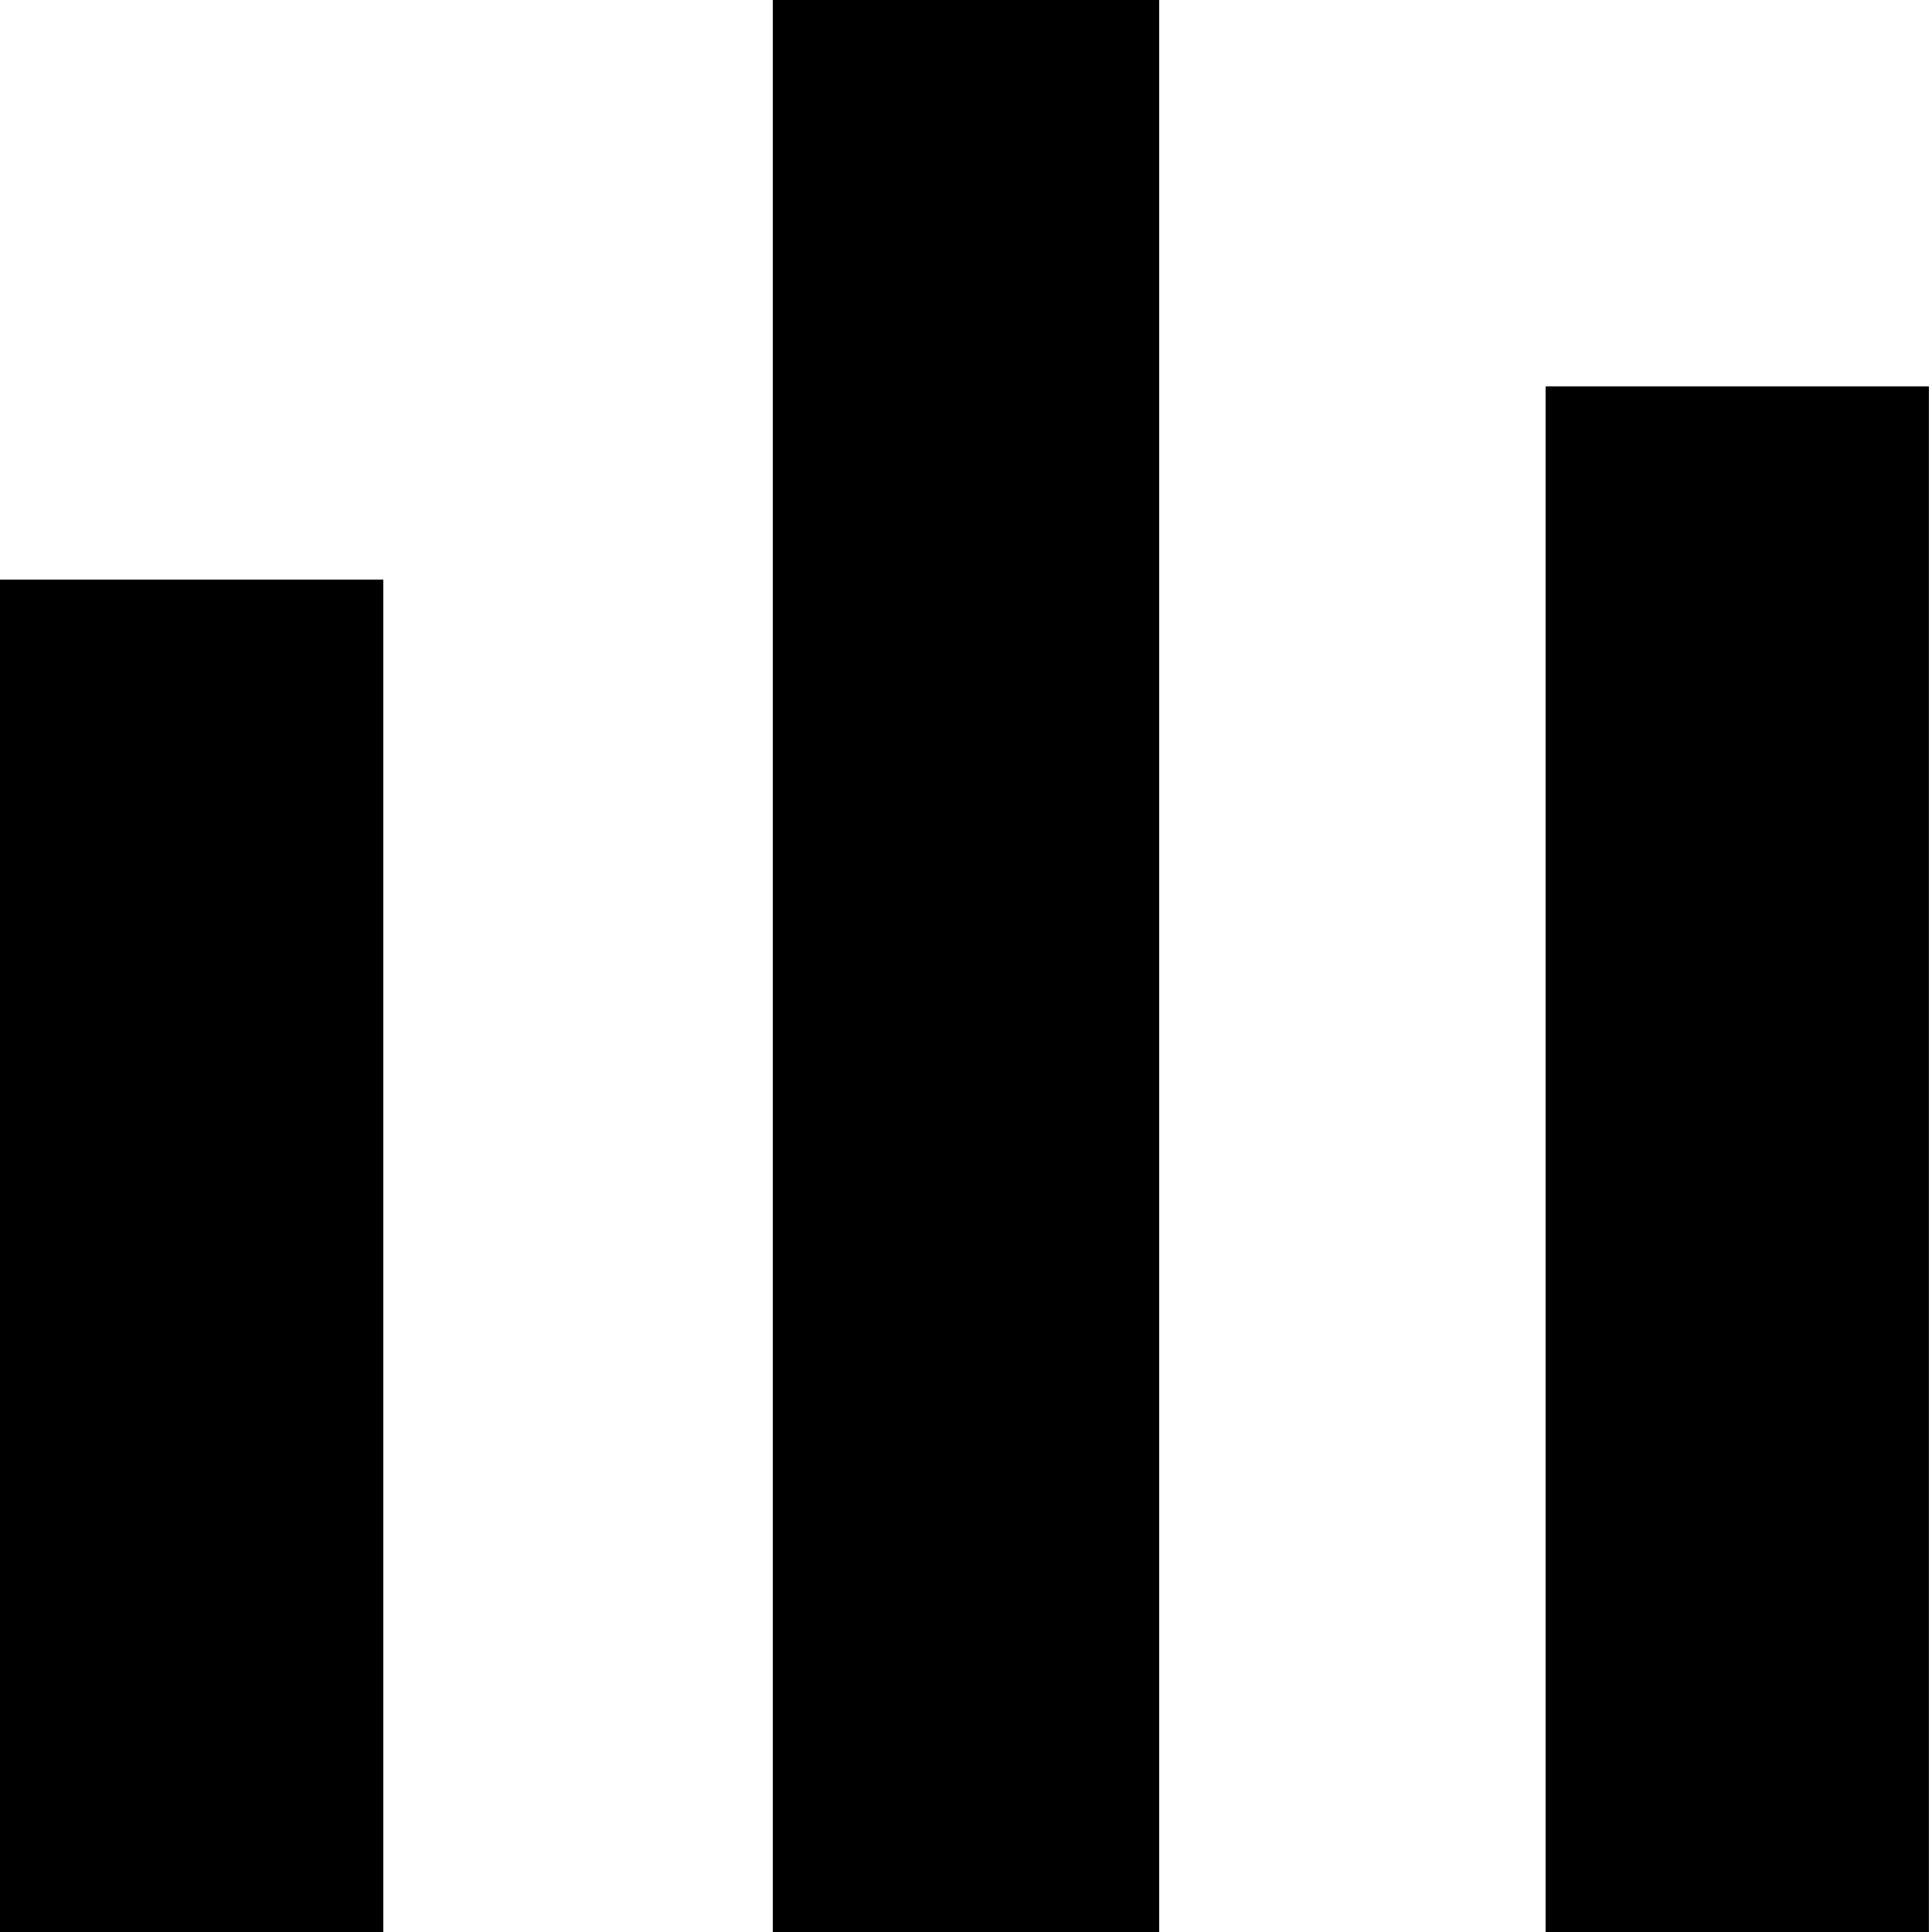
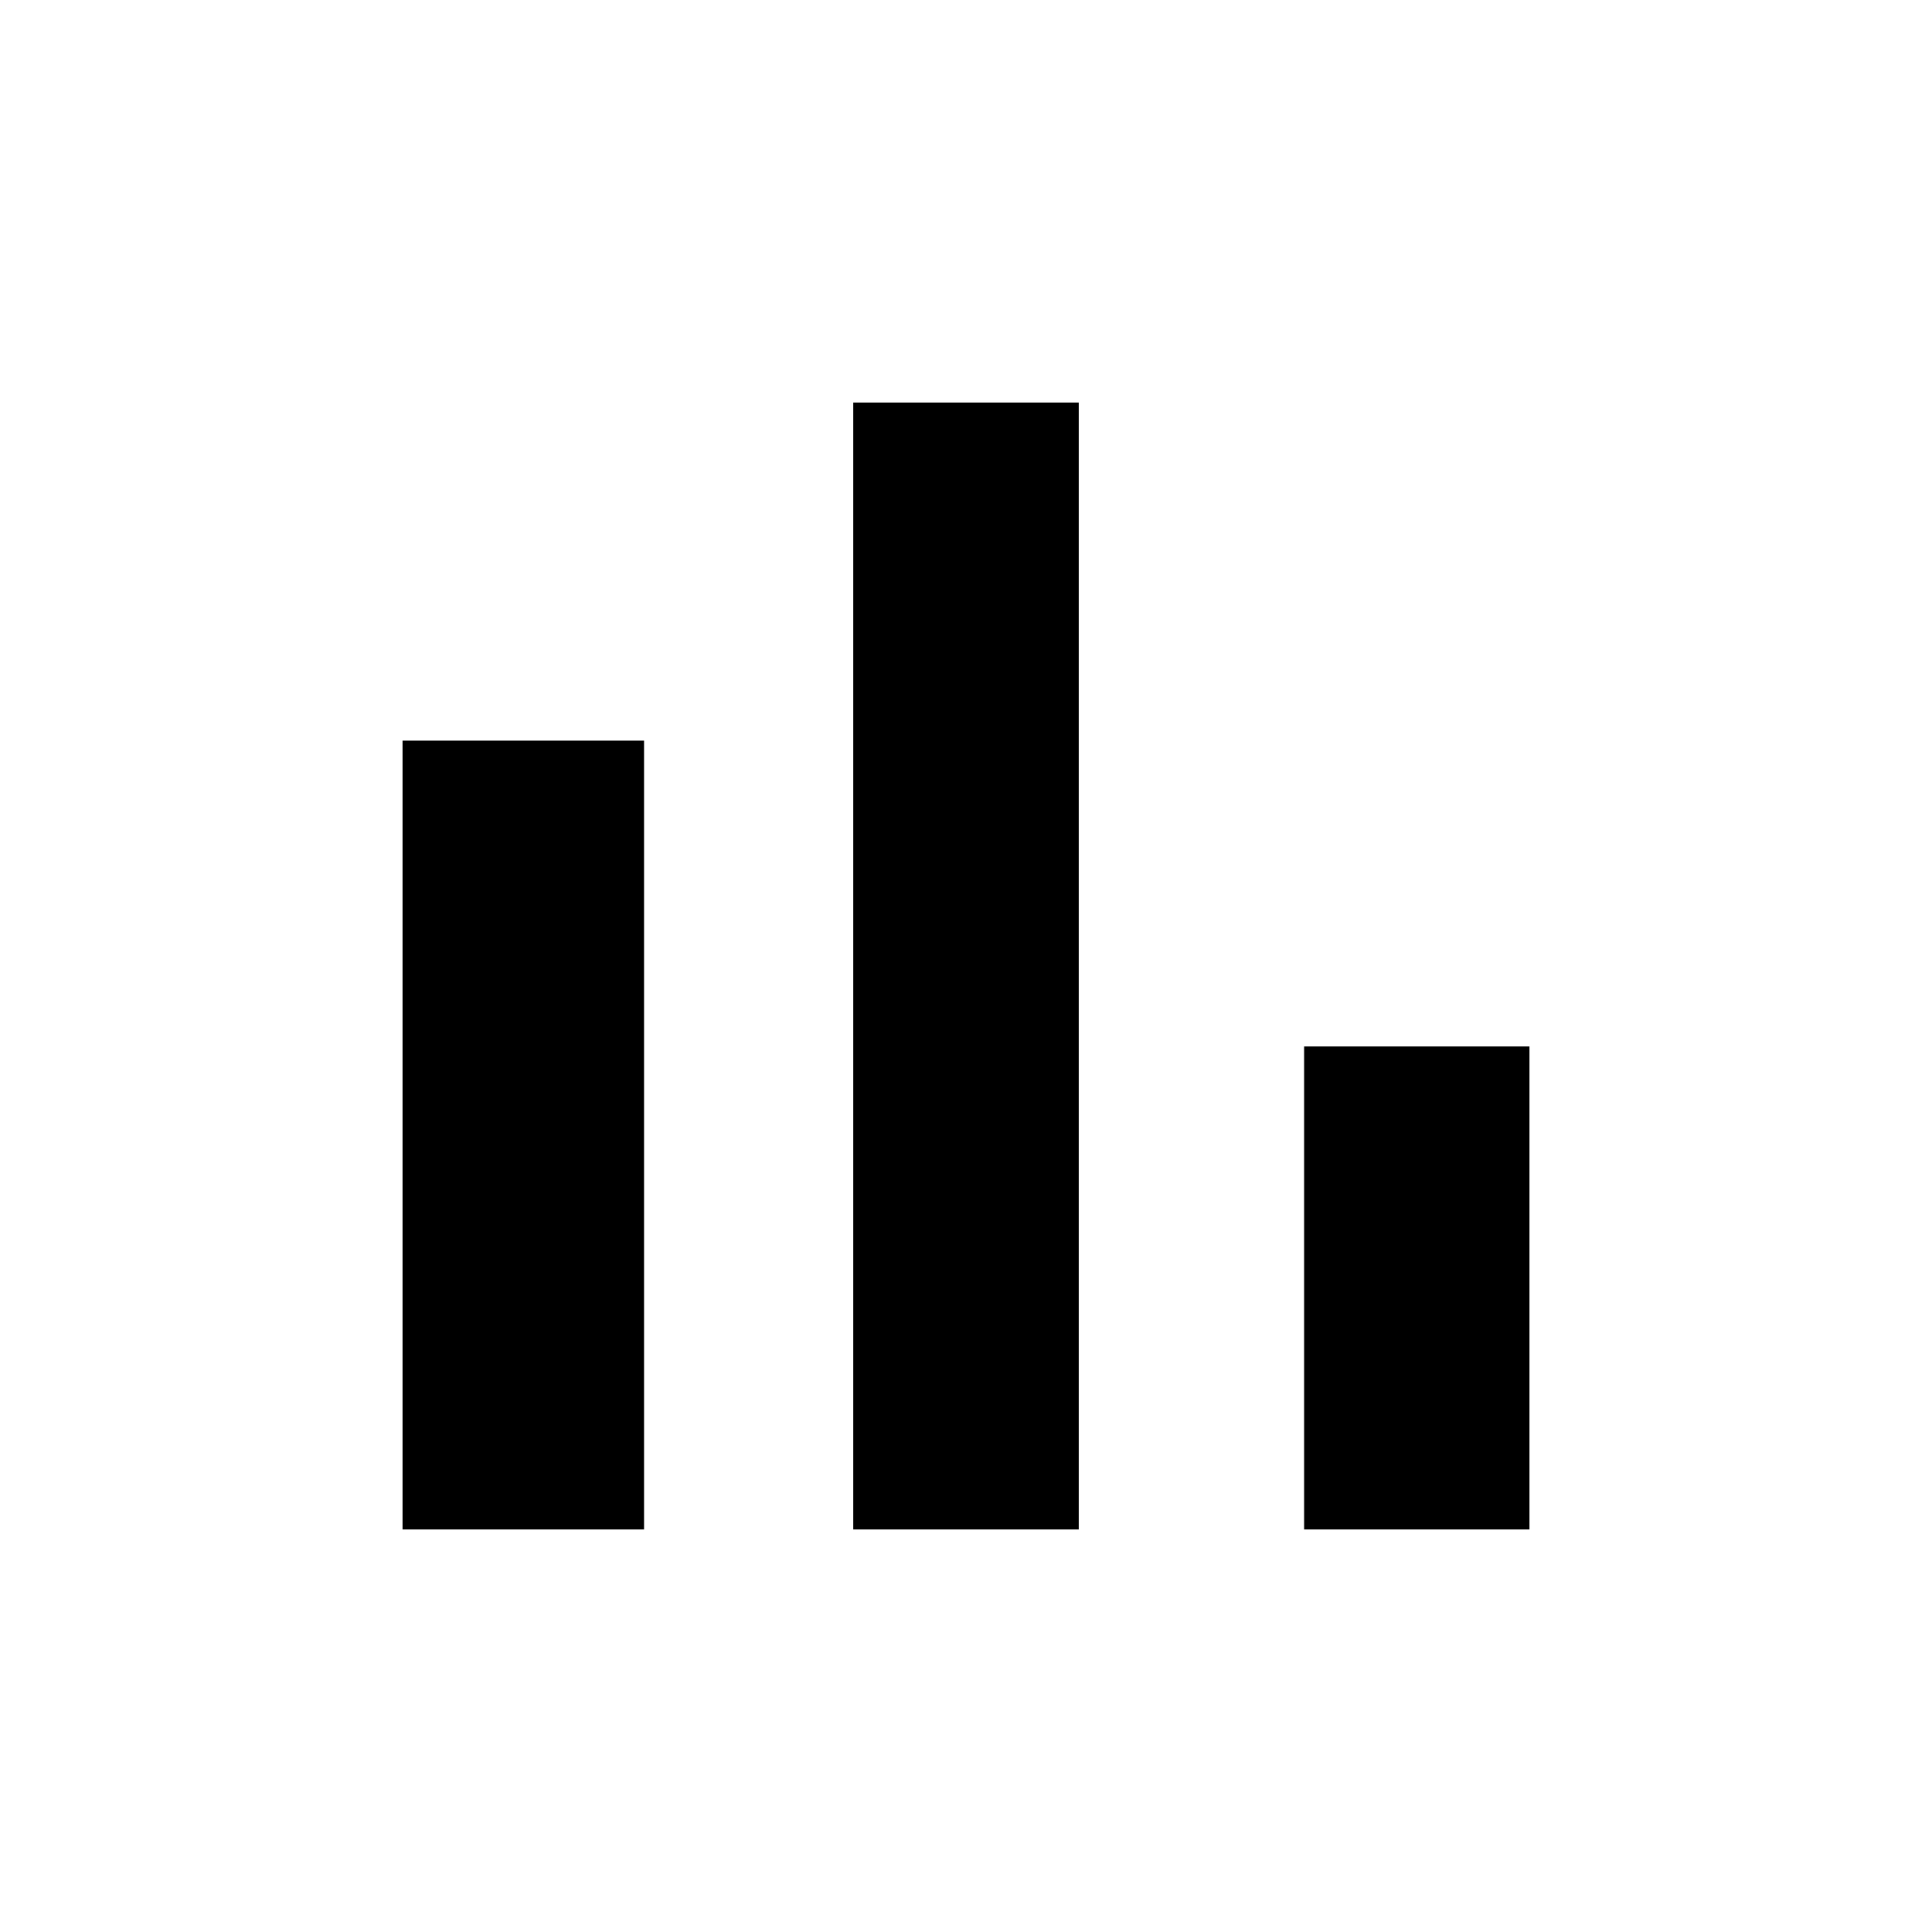
- <svg xmlns="http://www.w3.org/2000/svg" width="10" height="10" viewBox="0 0 10 10">
-   <path d="M8 2h1.984v8H8zM0 3h1.984v7H0zM4 0h2v10H4z" />
+ <svg xmlns="http://www.w3.org/2000/svg" width="14" height="14" viewBox="0 0 14 14" fill="none">
+   <path d="M2.917 5.367H4.667V11.083H2.917V5.367ZM6.183 2.917H7.817V11.083H6.183V2.917ZM9.45 7.583H11.083V11.083H9.45V7.583Z" fill="black" />
</svg>
